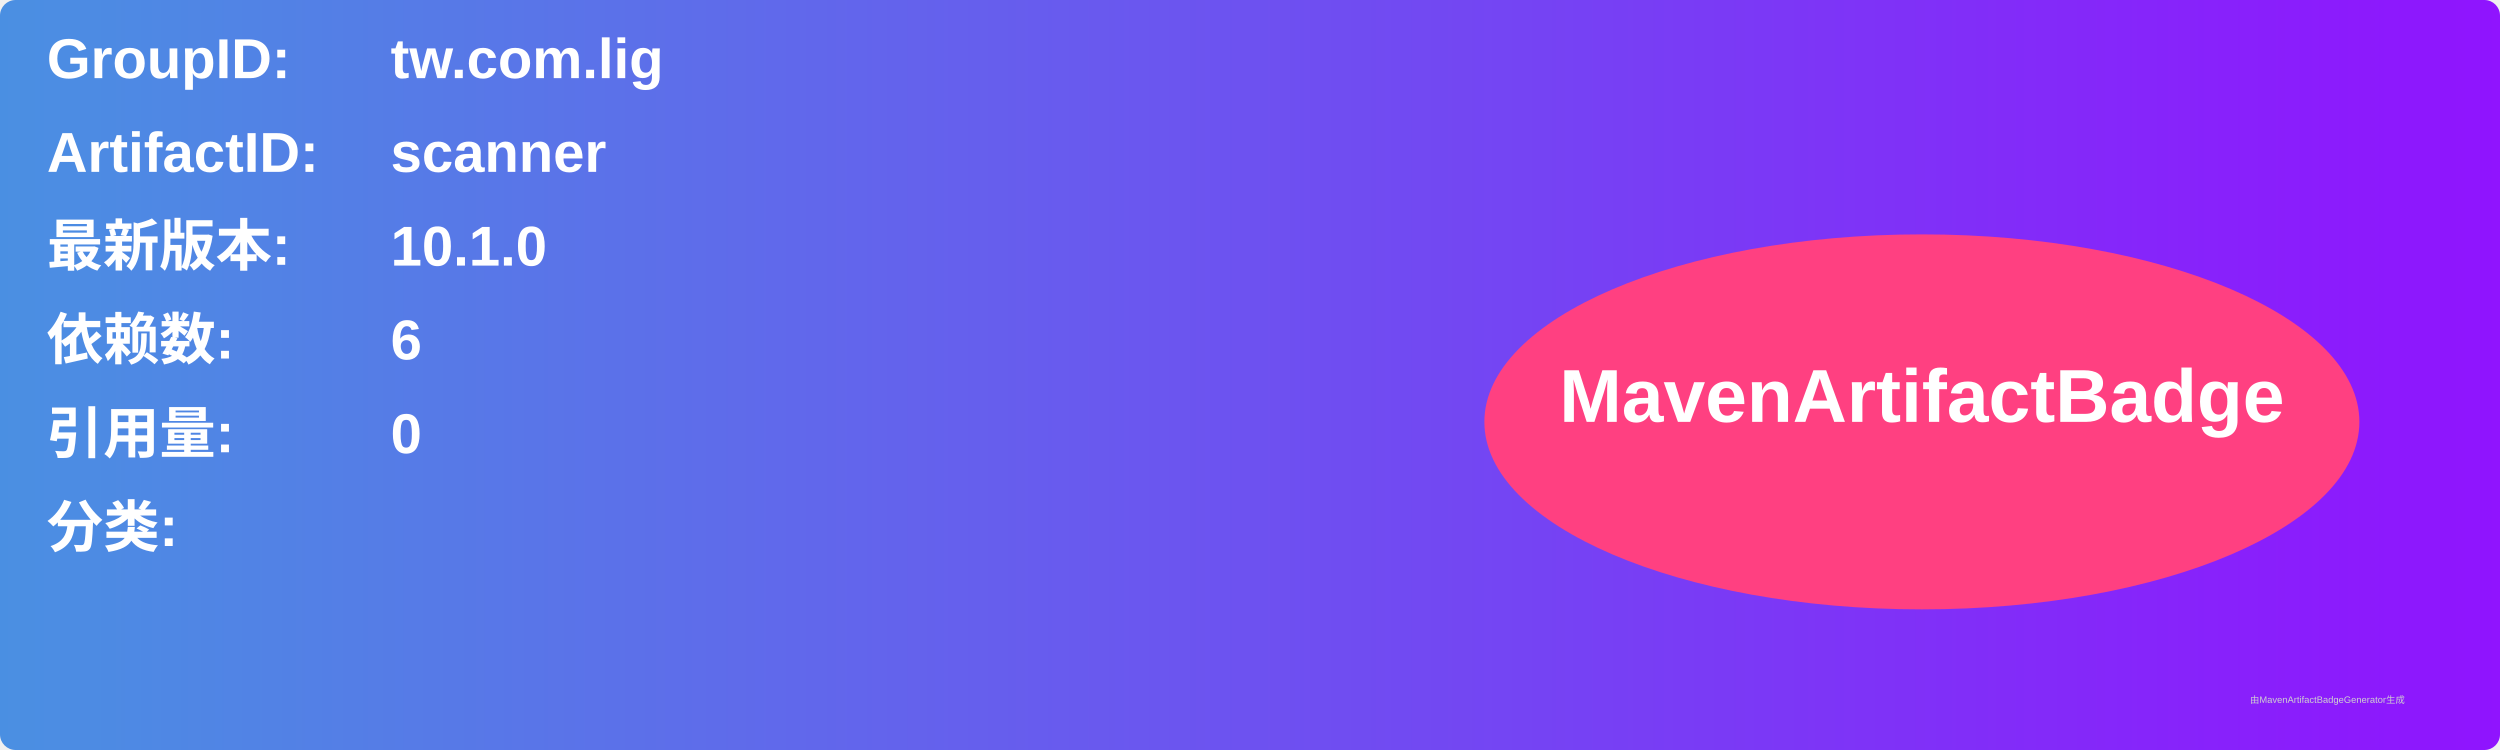
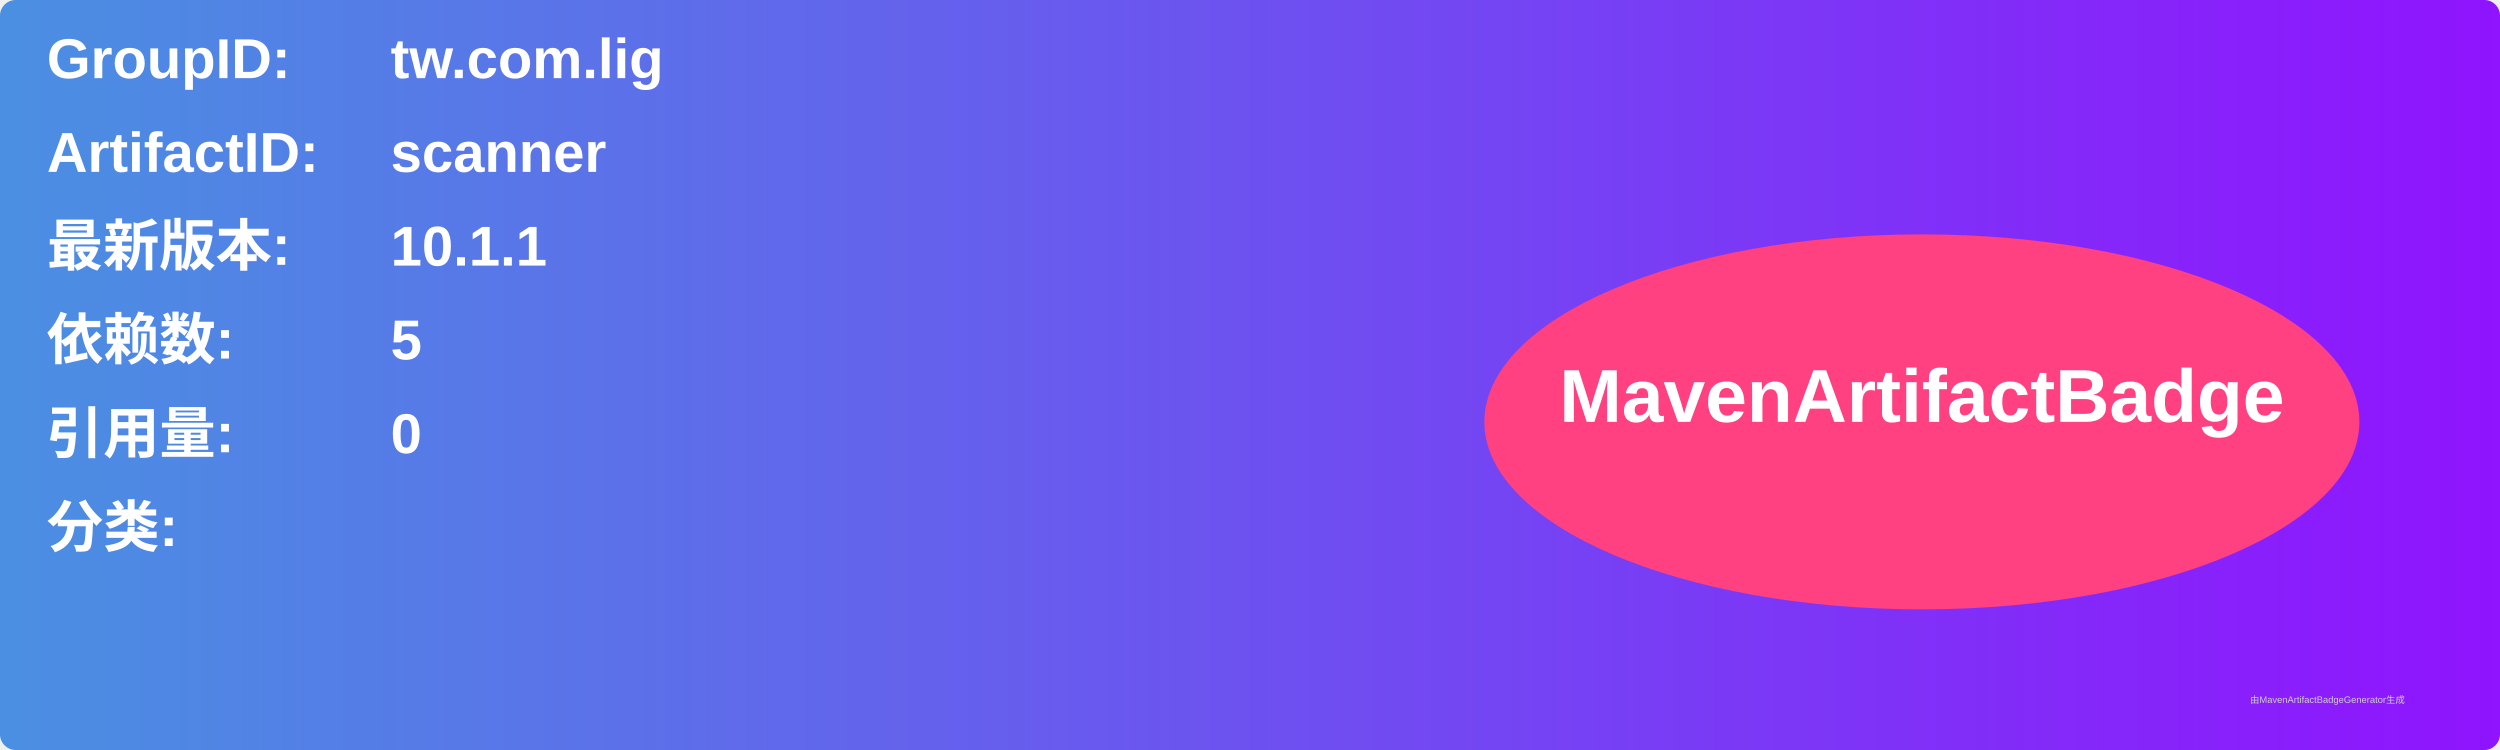
<svg xmlns="http://www.w3.org/2000/svg" width="800" height="240" viewBox="0 0 800 240">
  <linearGradient id="grad" x1="0%" y1="0%" x2="100%" y2="0%">
    <stop offset="0%" stop-color="#4a90e2" />
    <stop offset="100%" stop-color="#9013fe" />
  </linearGradient>
  <rect width="100%" height="100%" rx="5" ry="5" fill="url(#grad)" />
  <g transform="translate(15, 15)">
    <text x="0" y="10" font-family="Arial" font-size="18" fill="white" font-weight="bold" width="260">GroupID:</text>
    <text x="110" y="10" font-family="Arial" font-size="18" fill="white" font-weight="bold" width="460">tw.com.lig</text>
    <text x="0" y="40" font-family="Arial" font-size="18" fill="white" font-weight="bold" width="260">ArtifactID:</text>
    <text x="110" y="40" font-family="Arial" font-size="18" fill="white" font-weight="bold" width="460">scanner</text>
    <text x="0" y="70" font-family="Arial" font-size="18" fill="white" font-weight="bold">最新版本:</text>
    <text x="110" y="70" font-family="Arial" font-size="18" fill="white" font-weight="bold">
-       <tspan font-weight="bold">10.1.0</tspan>
+       <tspan font-weight="bold">10.1.1</tspan>
    </text>
    <text x="0" y="100" font-family="Arial" font-size="18" fill="white" font-weight="bold">依赖数: </text>
    <text x="110" y="100" font-family="Arial" font-size="18" fill="white">
-       <tspan font-weight="bold">6</tspan>
+       <tspan font-weight="bold">5</tspan>
    </text>
    <text x="0" y="130" font-family="Arial" font-size="18" fill="white" font-weight="bold">引用量: </text>
    <text x="110" y="130" font-family="Arial" font-size="18" fill="white">
      <tspan font-weight="bold">0</tspan>
    </text>
    <text x="0" y="160" font-family="Arial" font-size="18" fill="white" font-weight="bold">分类:</text>
    <text x="10" y="190" font-family="Arial" font-size="10" fill="white">
      <tspan font-weight="bold" />
    </text>
    <ellipse cx="600" cy="120" rx="140" ry="60" fill="#ff4081" />
    <text x="600" y="120" text-anchor="middle" font-family="Arial" font-size="24" fill="white" font-weight="bold">MavenArtifactBadge</text>
  </g>
  <text x="720" y="225" font-family="Arial" font-size="3" fill="#d0d0d0">由MavenArtifactBadgeGenerator生成</text>
</svg>
